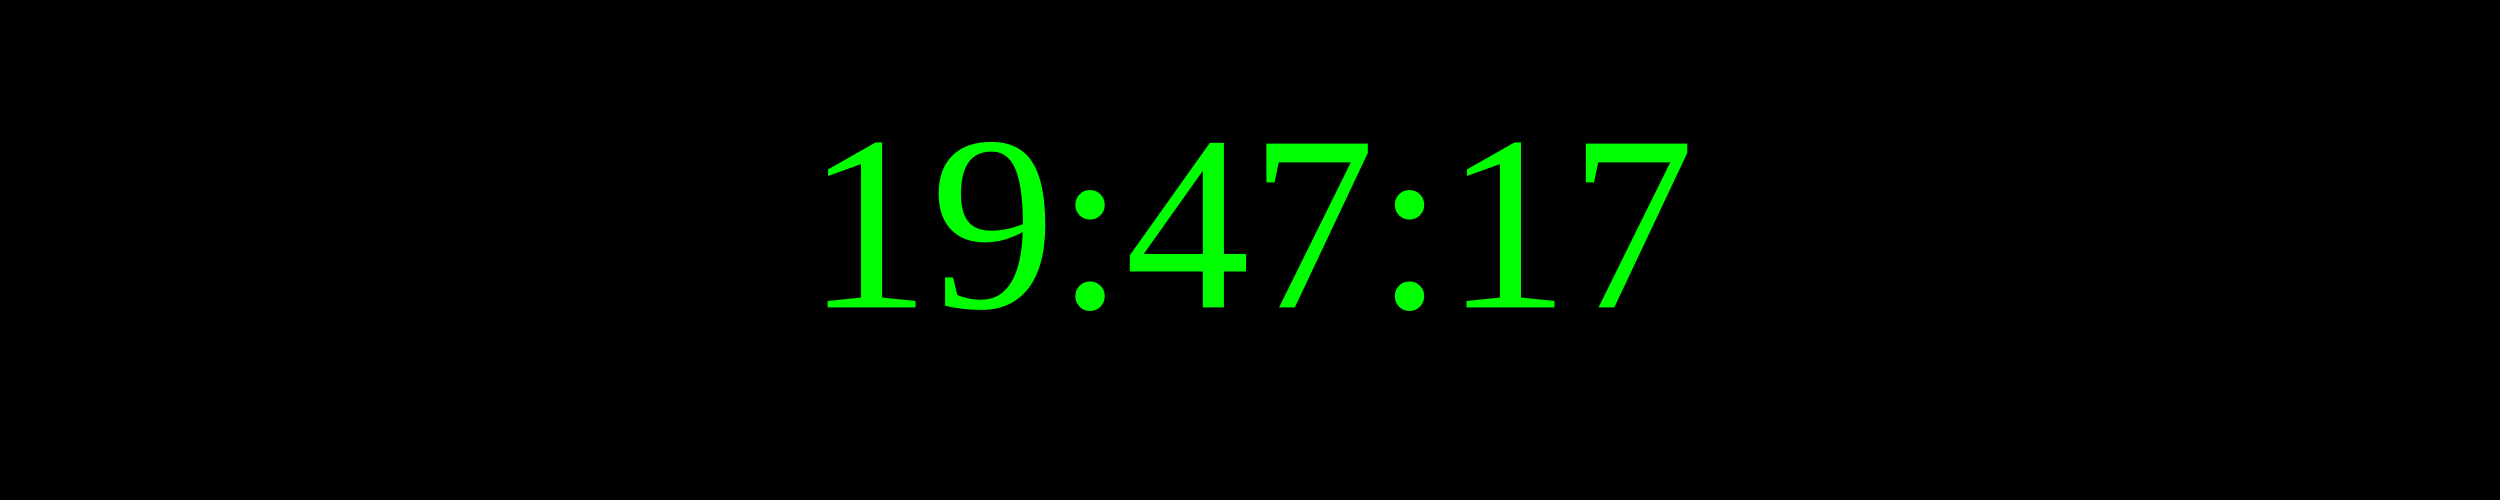
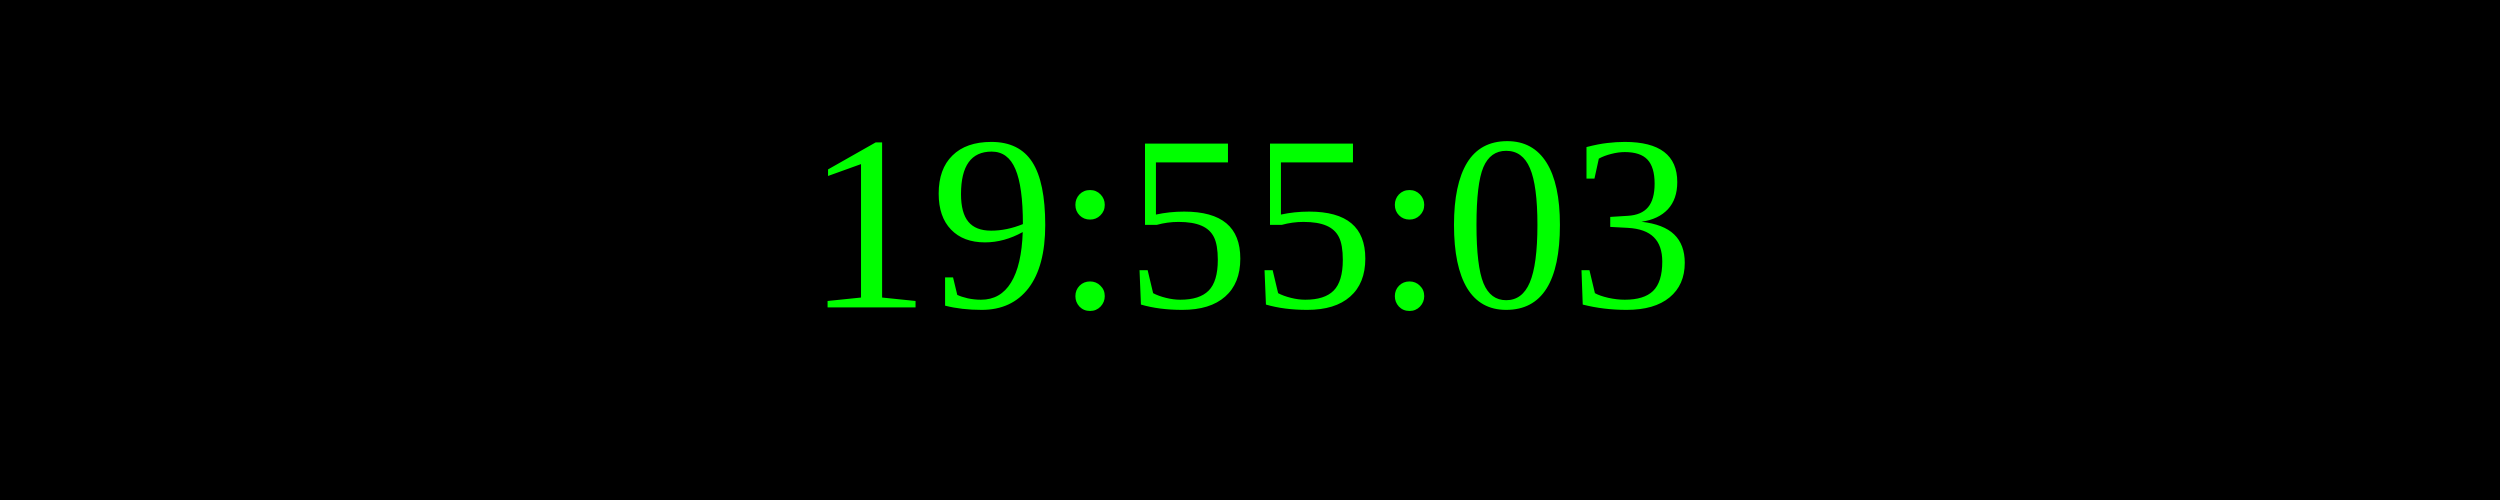
<svg xmlns="http://www.w3.org/2000/svg" width="250" height="50">
  <rect width="100%" height="100%" fill="black" />
  <text x="50%" y="50%" font-size="25" fill="lime" text-anchor="middle" dominant-baseline="middle">
- 19:47:17
+ 19:55:03
</text>
</svg>
